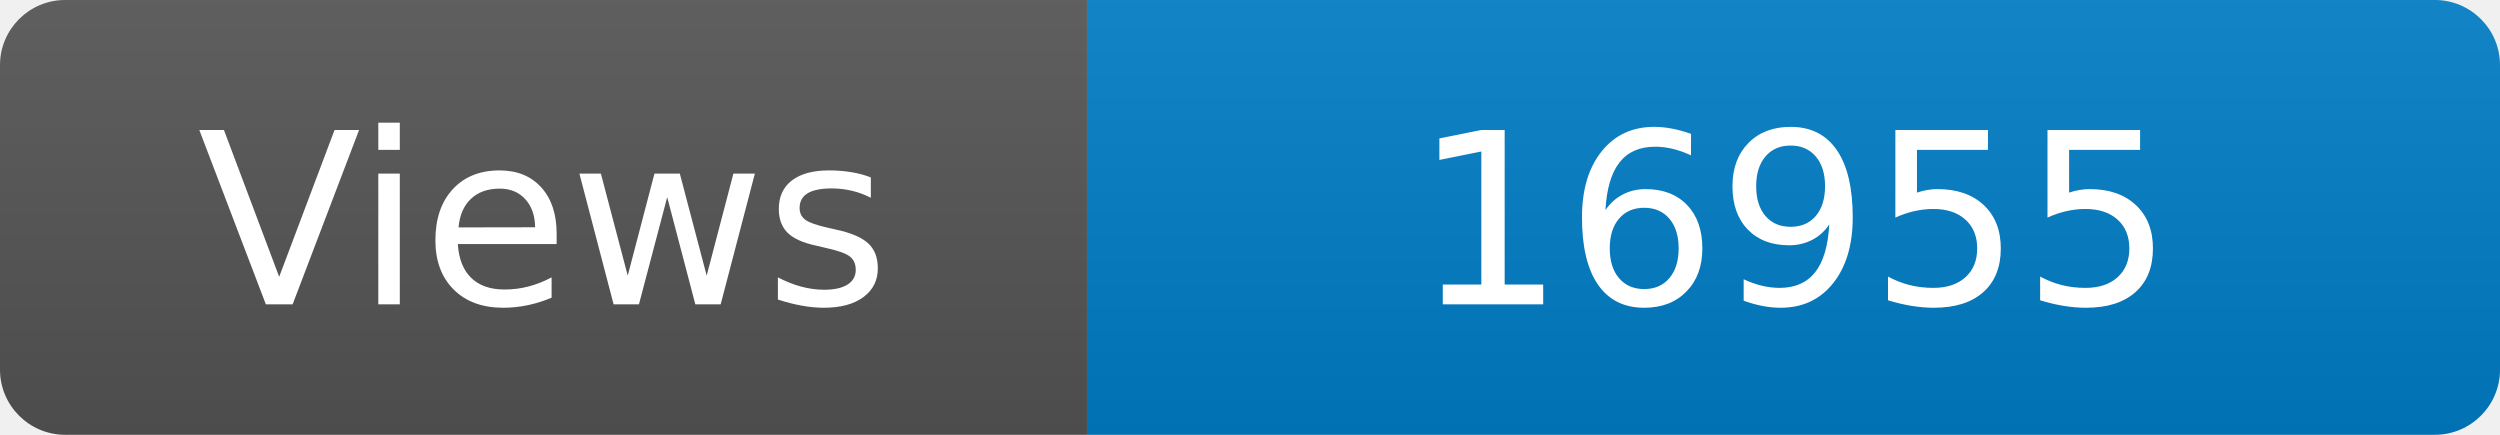
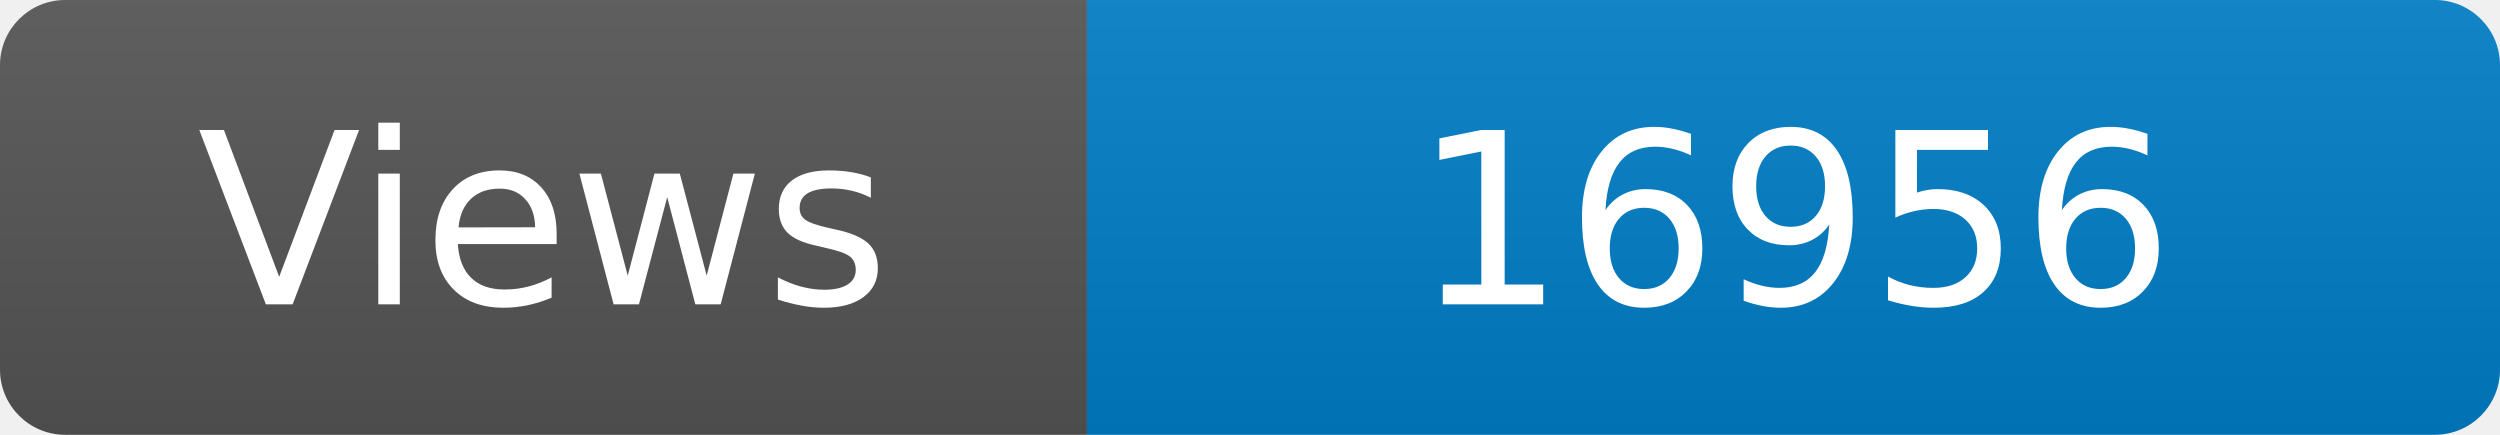
<svg xmlns="http://www.w3.org/2000/svg" width="115" height="20" role="img" aria-label="Maintained?: yes">
  <linearGradient id="s" x2="0" y2="100%">
    <stop offset="0" stop-color="#bbb" stop-opacity=".1" />
    <stop offset="1" stop-opacity=".1" />
  </linearGradient>
  <clipPath id="r">
    <rect width="115" height="20" rx="3" fill="#fff" />
  </clipPath>
  <g clip-path="url(#r)">
    <rect width="50" height="20" fill="#555" />
    <rect x="50" width="160" height="20" fill="#007ec6" />
    <rect width="115" height="20" fill="url(#s)" />
  </g>
  <g fill="#fff" text-anchor="middle" font-family="Verdana,Geneva,DejaVu Sans,sans-serif" font-size="110">
    <text x="250" y="140" transform="scale(.1)" fill="#fff">Views</text>
-     <text x="825" y="140" transform="scale(.1)" fill="#fff">16955</text>
+     <text x="825" y="140" transform="scale(.1)" fill="#fff">16956</text>
  </g>
</svg>
